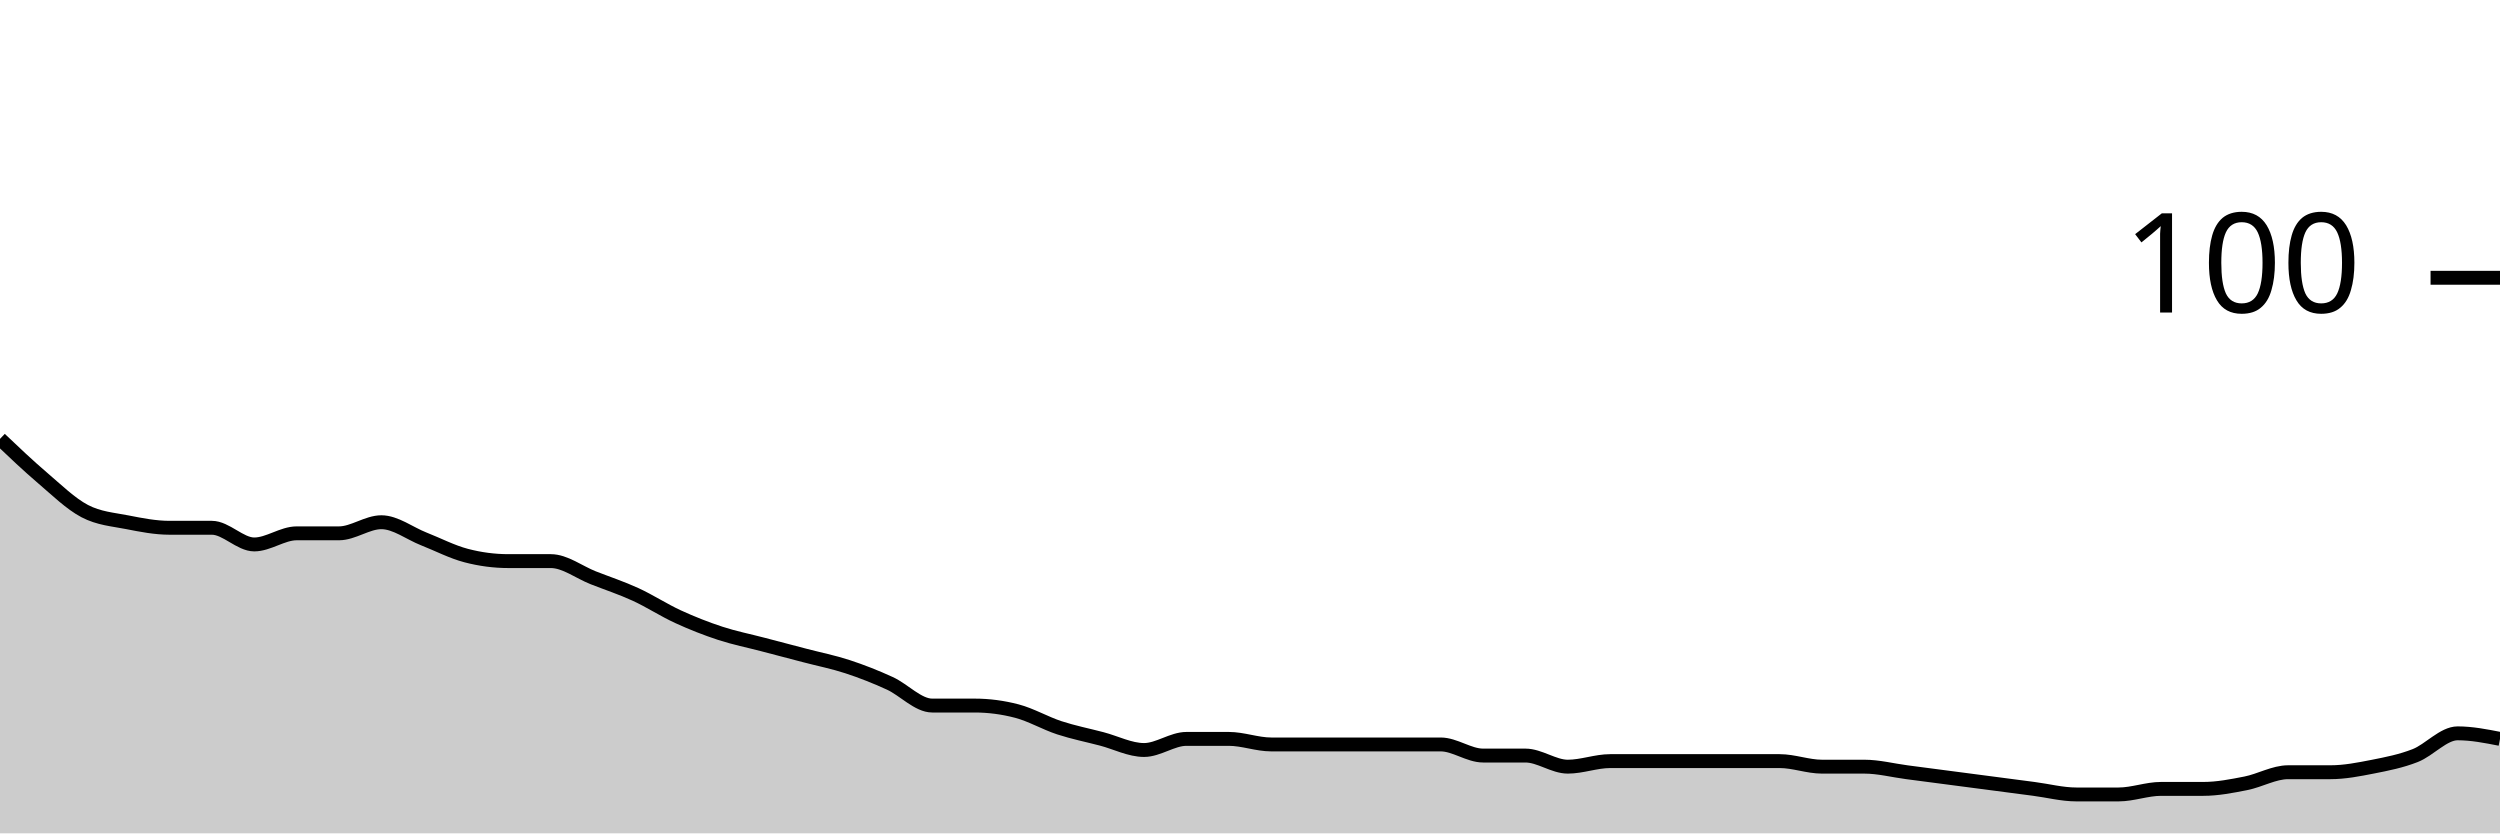
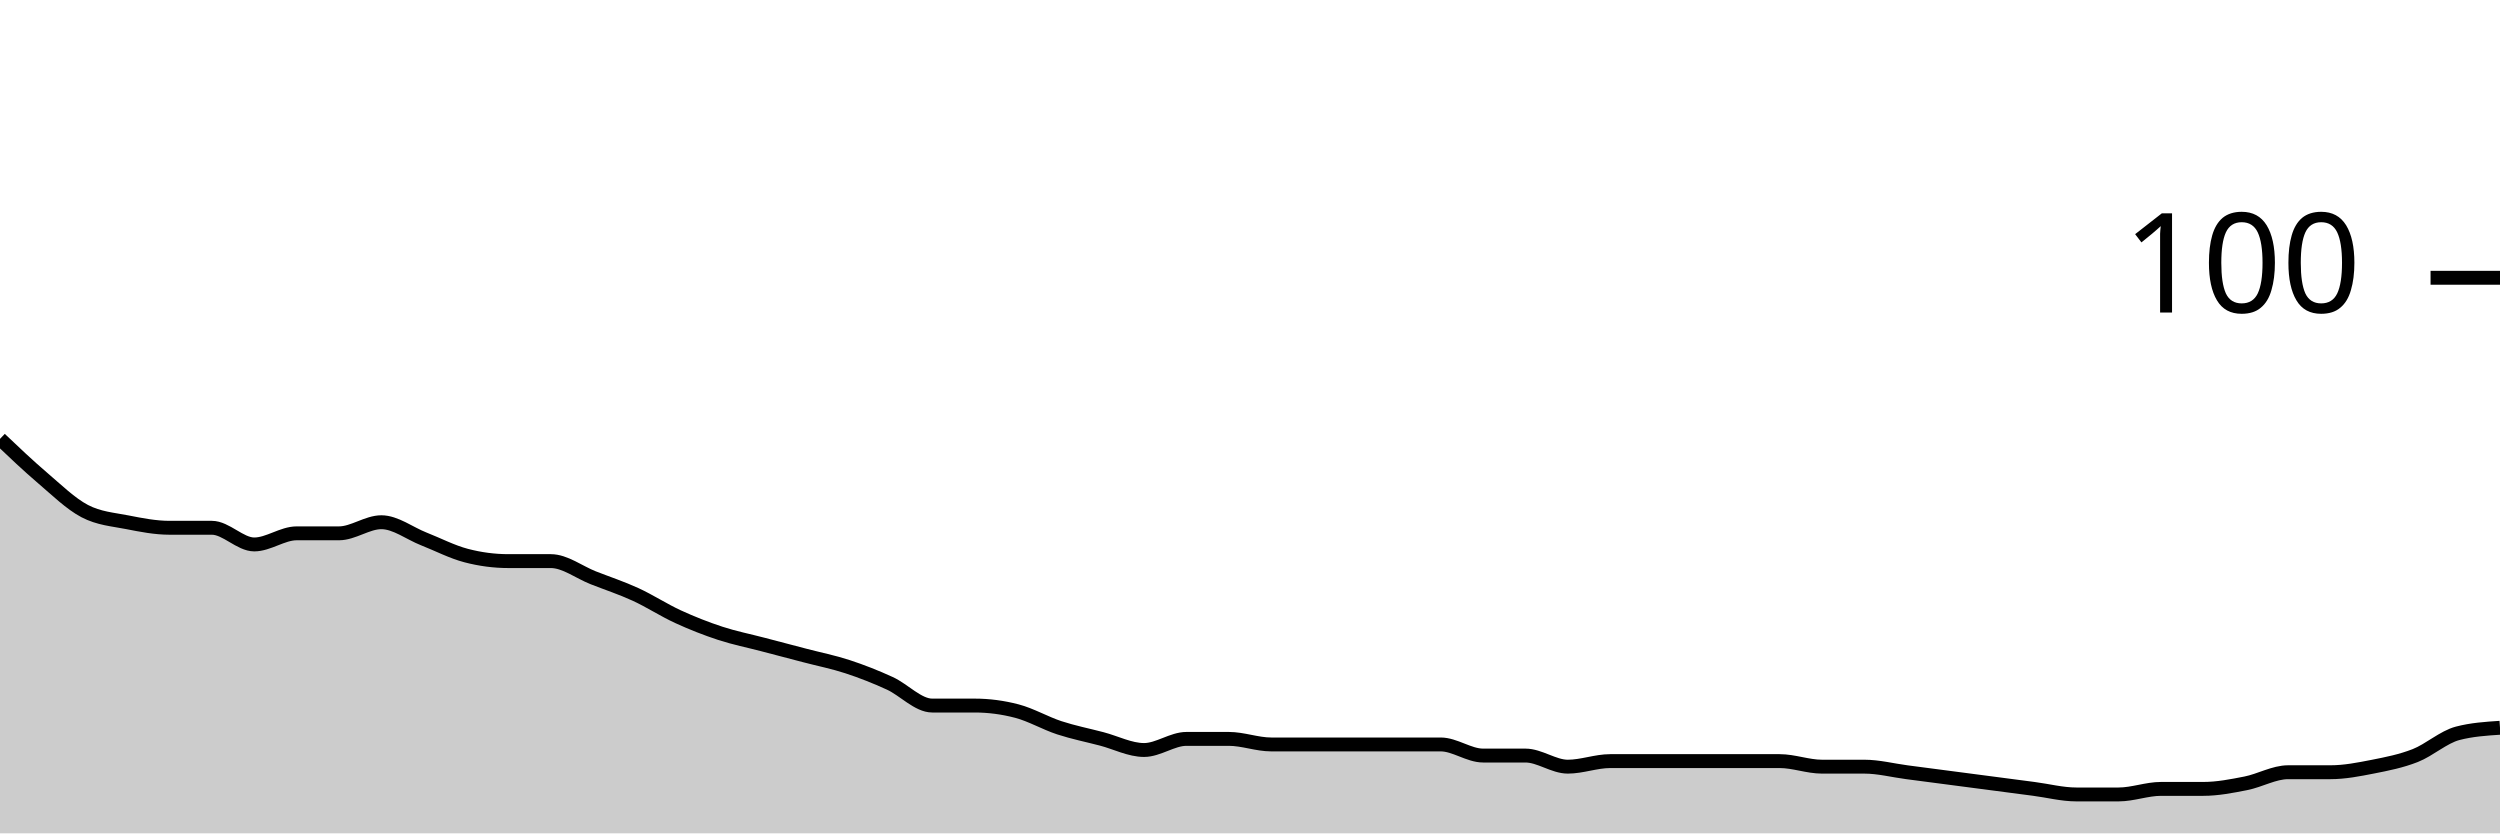
<svg xmlns="http://www.w3.org/2000/svg" viewBox="0 0 180 60">
  <g transform="translate(0,20)">
-     <path class="area" fill="rgba(0, 0, 0, 0.2)" d="M0,11.6C1.017,12.567,2.034,13.533,3.051,14.4C4.068,15.267,5.085,16.267,6.102,16.8C7.119,17.333,8.136,17.4,9.153,17.6C10.169,17.8,11.186,18,12.203,18C13.22,18,14.237,18,15.254,18C16.271,18,17.288,19.2,18.305,19.2C19.322,19.2,20.339,18.4,21.356,18.4C22.373,18.4,23.39,18.4,24.407,18.4C25.424,18.4,26.441,17.6,27.458,17.6C28.475,17.6,29.492,18.4,30.508,18.8C31.525,19.2,32.542,19.733,33.559,20C34.576,20.267,35.593,20.4,36.61,20.4C37.627,20.4,38.644,20.4,39.661,20.4C40.678,20.4,41.695,21.2,42.712,21.6C43.729,22,44.746,22.333,45.763,22.8C46.78,23.267,47.797,23.933,48.814,24.4C49.831,24.867,50.847,25.267,51.864,25.6C52.881,25.933,53.898,26.133,54.915,26.4C55.932,26.667,56.949,26.933,57.966,27.2C58.983,27.467,60,27.667,61.017,28C62.034,28.333,63.051,28.733,64.068,29.2C65.085,29.667,66.102,30.8,67.119,30.8C68.136,30.8,69.153,30.8,70.169,30.8C71.186,30.8,72.203,30.933,73.22,31.2C74.237,31.467,75.254,32.067,76.271,32.4C77.288,32.733,78.305,32.933,79.322,33.2C80.339,33.467,81.356,34,82.373,34C83.39,34,84.407,33.2,85.424,33.2C86.441,33.2,87.458,33.2,88.475,33.2C89.492,33.2,90.508,33.6,91.525,33.6C92.542,33.6,93.559,33.6,94.576,33.6C95.593,33.6,96.61,33.6,97.627,33.6C98.644,33.6,99.661,33.6,100.678,33.6C101.695,33.6,102.712,33.6,103.729,33.6C104.746,33.6,105.763,34.4,106.78,34.4C107.797,34.4,108.814,34.4,109.831,34.4C110.847,34.4,111.864,35.2,112.881,35.2C113.898,35.2,114.915,34.8,115.932,34.8C116.949,34.8,117.966,34.8,118.983,34.8C120,34.8,121.017,34.8,122.034,34.8C123.051,34.8,124.068,34.8,125.085,34.8C126.102,34.8,127.119,34.8,128.136,34.8C129.153,34.8,130.169,35.2,131.186,35.2C132.203,35.2,133.22,35.2,134.237,35.2C135.254,35.2,136.271,35.467,137.288,35.6C138.305,35.733,139.322,35.867,140.339,36C141.356,36.133,142.373,36.267,143.39,36.4C144.407,36.533,145.424,36.667,146.441,36.8C147.458,36.933,148.475,37.2,149.492,37.2C150.508,37.2,151.525,37.2,152.542,37.2C153.559,37.2,154.576,36.8,155.593,36.8C156.61,36.8,157.627,36.8,158.644,36.8C159.661,36.8,160.678,36.6,161.695,36.4C162.712,36.2,163.729,35.6,164.746,35.6C165.763,35.6,166.78,35.6,167.797,35.6C168.814,35.6,169.831,35.4,170.847,35.2C171.864,35,172.881,34.8,173.898,34.4C174.915,34,175.932,32.8,176.949,32.8C177.966,32.8,178.983,33,180,33.2L180,40C178.983,40,177.966,40,176.949,40C175.932,40,174.915,40,173.898,40C172.881,40,171.864,40,170.847,40C169.831,40,168.814,40,167.797,40C166.78,40,165.763,40,164.746,40C163.729,40,162.712,40,161.695,40C160.678,40,159.661,40,158.644,40C157.627,40,156.61,40,155.593,40C154.576,40,153.559,40,152.542,40C151.525,40,150.508,40,149.492,40C148.475,40,147.458,40,146.441,40C145.424,40,144.407,40,143.39,40C142.373,40,141.356,40,140.339,40C139.322,40,138.305,40,137.288,40C136.271,40,135.254,40,134.237,40C133.22,40,132.203,40,131.186,40C130.169,40,129.153,40,128.136,40C127.119,40,126.102,40,125.085,40C124.068,40,123.051,40,122.034,40C121.017,40,120,40,118.983,40C117.966,40,116.949,40,115.932,40C114.915,40,113.898,40,112.881,40C111.864,40,110.847,40,109.831,40C108.814,40,107.797,40,106.78,40C105.763,40,104.746,40,103.729,40C102.712,40,101.695,40,100.678,40C99.661,40,98.644,40,97.627,40C96.61,40,95.593,40,94.576,40C93.559,40,92.542,40,91.525,40C90.508,40,89.492,40,88.475,40C87.458,40,86.441,40,85.424,40C84.407,40,83.39,40,82.373,40C81.356,40,80.339,40,79.322,40C78.305,40,77.288,40,76.271,40C75.254,40,74.237,40,73.22,40C72.203,40,71.186,40,70.169,40C69.153,40,68.136,40,67.119,40C66.102,40,65.085,40,64.068,40C63.051,40,62.034,40,61.017,40C60,40,58.983,40,57.966,40C56.949,40,55.932,40,54.915,40C53.898,40,52.881,40,51.864,40C50.847,40,49.831,40,48.814,40C47.797,40,46.78,40,45.763,40C44.746,40,43.729,40,42.712,40C41.695,40,40.678,40,39.661,40C38.644,40,37.627,40,36.61,40C35.593,40,34.576,40,33.559,40C32.542,40,31.525,40,30.508,40C29.492,40,28.475,40,27.458,40C26.441,40,25.424,40,24.407,40C23.39,40,22.373,40,21.356,40C20.339,40,19.322,40,18.305,40C17.288,40,16.271,40,15.254,40C14.237,40,13.22,40,12.203,40C11.186,40,10.169,40,9.153,40C8.136,40,7.119,40,6.102,40C5.085,40,4.068,40,3.051,40C2.034,40,1.017,40,0,40Z" />
-     <path class="line" stroke="black" fill="none" d="M0,11.6C1.017,12.567,2.034,13.533,3.051,14.4C4.068,15.267,5.085,16.267,6.102,16.8C7.119,17.333,8.136,17.4,9.153,17.6C10.169,17.8,11.186,18,12.203,18C13.22,18,14.237,18,15.254,18C16.271,18,17.288,19.2,18.305,19.2C19.322,19.2,20.339,18.4,21.356,18.4C22.373,18.4,23.39,18.4,24.407,18.4C25.424,18.4,26.441,17.6,27.458,17.6C28.475,17.6,29.492,18.4,30.508,18.8C31.525,19.2,32.542,19.733,33.559,20C34.576,20.267,35.593,20.4,36.61,20.4C37.627,20.4,38.644,20.4,39.661,20.4C40.678,20.4,41.695,21.2,42.712,21.6C43.729,22,44.746,22.333,45.763,22.8C46.78,23.267,47.797,23.933,48.814,24.4C49.831,24.867,50.847,25.267,51.864,25.6C52.881,25.933,53.898,26.133,54.915,26.4C55.932,26.667,56.949,26.933,57.966,27.2C58.983,27.467,60,27.667,61.017,28C62.034,28.333,63.051,28.733,64.068,29.2C65.085,29.667,66.102,30.8,67.119,30.8C68.136,30.8,69.153,30.8,70.169,30.8C71.186,30.8,72.203,30.933,73.22,31.2C74.237,31.467,75.254,32.067,76.271,32.4C77.288,32.733,78.305,32.933,79.322,33.2C80.339,33.467,81.356,34,82.373,34C83.39,34,84.407,33.2,85.424,33.2C86.441,33.2,87.458,33.2,88.475,33.2C89.492,33.2,90.508,33.6,91.525,33.6C92.542,33.6,93.559,33.6,94.576,33.6C95.593,33.6,96.61,33.6,97.627,33.6C98.644,33.6,99.661,33.6,100.678,33.6C101.695,33.6,102.712,33.6,103.729,33.6C104.746,33.6,105.763,34.4,106.78,34.4C107.797,34.4,108.814,34.4,109.831,34.4C110.847,34.4,111.864,35.2,112.881,35.2C113.898,35.2,114.915,34.8,115.932,34.8C116.949,34.8,117.966,34.8,118.983,34.8C120,34.8,121.017,34.8,122.034,34.8C123.051,34.8,124.068,34.8,125.085,34.8C126.102,34.8,127.119,34.8,128.136,34.8C129.153,34.8,130.169,35.2,131.186,35.2C132.203,35.2,133.22,35.2,134.237,35.2C135.254,35.2,136.271,35.467,137.288,35.6C138.305,35.733,139.322,35.867,140.339,36C141.356,36.133,142.373,36.267,143.39,36.4C144.407,36.533,145.424,36.667,146.441,36.8C147.458,36.933,148.475,37.2,149.492,37.2C150.508,37.2,151.525,37.2,152.542,37.2C153.559,37.2,154.576,36.8,155.593,36.8C156.61,36.8,157.627,36.8,158.644,36.8C159.661,36.8,160.678,36.6,161.695,36.4C162.712,36.2,163.729,35.6,164.746,35.6C165.763,35.6,166.78,35.6,167.797,35.6C168.814,35.6,169.831,35.4,170.847,35.2C171.864,35,172.881,34.8,173.898,34.4C174.915,34,175.932,32.8,176.949,32.8C177.966,32.8,178.983,33,180,33.2" />
+     <path class="area" fill="rgba(0, 0, 0, 0.2)" d="M0,11.6C1.017,12.567,2.034,13.533,3.051,14.4C4.068,15.267,5.085,16.267,6.102,16.8C7.119,17.333,8.136,17.4,9.153,17.6C10.169,17.8,11.186,18,12.203,18C13.22,18,14.237,18,15.254,18C16.271,18,17.288,19.2,18.305,19.2C19.322,19.2,20.339,18.4,21.356,18.4C22.373,18.4,23.39,18.4,24.407,18.4C25.424,18.4,26.441,17.6,27.458,17.6C28.475,17.6,29.492,18.4,30.508,18.8C31.525,19.2,32.542,19.733,33.559,20C34.576,20.267,35.593,20.4,36.61,20.4C37.627,20.4,38.644,20.4,39.661,20.4C40.678,20.4,41.695,21.2,42.712,21.6C43.729,22,44.746,22.333,45.763,22.8C46.78,23.267,47.797,23.933,48.814,24.4C49.831,24.867,50.847,25.267,51.864,25.6C52.881,25.933,53.898,26.133,54.915,26.4C55.932,26.667,56.949,26.933,57.966,27.2C58.983,27.467,60,27.667,61.017,28C62.034,28.333,63.051,28.733,64.068,29.2C65.085,29.667,66.102,30.8,67.119,30.8C68.136,30.8,69.153,30.8,70.169,30.8C71.186,30.8,72.203,30.933,73.22,31.2C74.237,31.467,75.254,32.067,76.271,32.4C77.288,32.733,78.305,32.933,79.322,33.2C80.339,33.467,81.356,34,82.373,34C83.39,34,84.407,33.2,85.424,33.2C86.441,33.2,87.458,33.2,88.475,33.2C89.492,33.2,90.508,33.6,91.525,33.6C92.542,33.6,93.559,33.6,94.576,33.6C95.593,33.6,96.61,33.6,97.627,33.6C98.644,33.6,99.661,33.6,100.678,33.6C101.695,33.6,102.712,33.6,103.729,33.6C104.746,33.6,105.763,34.4,106.78,34.4C107.797,34.4,108.814,34.4,109.831,34.4C110.847,34.4,111.864,35.2,112.881,35.2C113.898,35.2,114.915,34.8,115.932,34.8C116.949,34.8,117.966,34.8,118.983,34.8C120,34.8,121.017,34.8,122.034,34.8C123.051,34.8,124.068,34.8,125.085,34.8C126.102,34.8,127.119,34.8,128.136,34.8C129.153,34.8,130.169,35.2,131.186,35.2C132.203,35.2,133.22,35.2,134.237,35.2C135.254,35.2,136.271,35.467,137.288,35.6C138.305,35.733,139.322,35.867,140.339,36C141.356,36.133,142.373,36.267,143.39,36.4C144.407,36.533,145.424,36.667,146.441,36.8C147.458,36.933,148.475,37.2,149.492,37.2C150.508,37.2,151.525,37.2,152.542,37.2C153.559,37.2,154.576,36.8,155.593,36.8C156.61,36.8,157.627,36.8,158.644,36.8C159.661,36.8,160.678,36.6,161.695,36.4C162.712,36.2,163.729,35.6,164.746,35.6C165.763,35.6,166.78,35.6,167.797,35.6C168.814,35.6,169.831,35.4,170.847,35.2C171.864,35,172.881,34.8,173.898,34.4C174.915,34,175.932,33.067,176.949,32.8C177.966,32.533,178.983,32.467,180,32.4L180,40C178.983,40,177.966,40,176.949,40C175.932,40,174.915,40,173.898,40C172.881,40,171.864,40,170.847,40C169.831,40,168.814,40,167.797,40C166.78,40,165.763,40,164.746,40C163.729,40,162.712,40,161.695,40C160.678,40,159.661,40,158.644,40C157.627,40,156.61,40,155.593,40C154.576,40,153.559,40,152.542,40C151.525,40,150.508,40,149.492,40C148.475,40,147.458,40,146.441,40C145.424,40,144.407,40,143.39,40C142.373,40,141.356,40,140.339,40C139.322,40,138.305,40,137.288,40C136.271,40,135.254,40,134.237,40C133.22,40,132.203,40,131.186,40C130.169,40,129.153,40,128.136,40C127.119,40,126.102,40,125.085,40C124.068,40,123.051,40,122.034,40C121.017,40,120,40,118.983,40C117.966,40,116.949,40,115.932,40C114.915,40,113.898,40,112.881,40C111.864,40,110.847,40,109.831,40C108.814,40,107.797,40,106.78,40C105.763,40,104.746,40,103.729,40C102.712,40,101.695,40,100.678,40C99.661,40,98.644,40,97.627,40C96.61,40,95.593,40,94.576,40C93.559,40,92.542,40,91.525,40C90.508,40,89.492,40,88.475,40C87.458,40,86.441,40,85.424,40C84.407,40,83.39,40,82.373,40C81.356,40,80.339,40,79.322,40C78.305,40,77.288,40,76.271,40C75.254,40,74.237,40,73.22,40C72.203,40,71.186,40,70.169,40C69.153,40,68.136,40,67.119,40C66.102,40,65.085,40,64.068,40C63.051,40,62.034,40,61.017,40C60,40,58.983,40,57.966,40C56.949,40,55.932,40,54.915,40C53.898,40,52.881,40,51.864,40C50.847,40,49.831,40,48.814,40C47.797,40,46.78,40,45.763,40C44.746,40,43.729,40,42.712,40C41.695,40,40.678,40,39.661,40C38.644,40,37.627,40,36.61,40C35.593,40,34.576,40,33.559,40C32.542,40,31.525,40,30.508,40C29.492,40,28.475,40,27.458,40C26.441,40,25.424,40,24.407,40C23.39,40,22.373,40,21.356,40C20.339,40,19.322,40,18.305,40C17.288,40,16.271,40,15.254,40C14.237,40,13.22,40,12.203,40C11.186,40,10.169,40,9.153,40C8.136,40,7.119,40,6.102,40C5.085,40,4.068,40,3.051,40C2.034,40,1.017,40,0,40Z" />
+     <path class="line" stroke="black" fill="none" d="M0,11.6C1.017,12.567,2.034,13.533,3.051,14.4C4.068,15.267,5.085,16.267,6.102,16.8C7.119,17.333,8.136,17.4,9.153,17.6C10.169,17.8,11.186,18,12.203,18C13.22,18,14.237,18,15.254,18C16.271,18,17.288,19.2,18.305,19.2C19.322,19.2,20.339,18.4,21.356,18.4C22.373,18.4,23.39,18.4,24.407,18.4C25.424,18.4,26.441,17.6,27.458,17.6C28.475,17.6,29.492,18.4,30.508,18.8C31.525,19.2,32.542,19.733,33.559,20C34.576,20.267,35.593,20.4,36.61,20.4C37.627,20.4,38.644,20.4,39.661,20.4C40.678,20.4,41.695,21.2,42.712,21.6C43.729,22,44.746,22.333,45.763,22.8C46.78,23.267,47.797,23.933,48.814,24.4C49.831,24.867,50.847,25.267,51.864,25.6C52.881,25.933,53.898,26.133,54.915,26.4C55.932,26.667,56.949,26.933,57.966,27.2C58.983,27.467,60,27.667,61.017,28C62.034,28.333,63.051,28.733,64.068,29.2C65.085,29.667,66.102,30.8,67.119,30.8C68.136,30.8,69.153,30.8,70.169,30.8C71.186,30.8,72.203,30.933,73.22,31.2C74.237,31.467,75.254,32.067,76.271,32.4C77.288,32.733,78.305,32.933,79.322,33.2C80.339,33.467,81.356,34,82.373,34C83.39,34,84.407,33.2,85.424,33.2C86.441,33.2,87.458,33.2,88.475,33.2C89.492,33.2,90.508,33.6,91.525,33.6C92.542,33.6,93.559,33.6,94.576,33.6C95.593,33.6,96.61,33.6,97.627,33.6C98.644,33.6,99.661,33.6,100.678,33.6C101.695,33.6,102.712,33.6,103.729,33.6C104.746,33.6,105.763,34.4,106.78,34.4C107.797,34.4,108.814,34.4,109.831,34.4C110.847,34.4,111.864,35.2,112.881,35.2C113.898,35.2,114.915,34.8,115.932,34.8C116.949,34.8,117.966,34.8,118.983,34.8C120,34.8,121.017,34.8,122.034,34.8C123.051,34.8,124.068,34.8,125.085,34.8C126.102,34.8,127.119,34.8,128.136,34.8C129.153,34.8,130.169,35.2,131.186,35.2C132.203,35.2,133.22,35.2,134.237,35.2C135.254,35.2,136.271,35.467,137.288,35.6C138.305,35.733,139.322,35.867,140.339,36C141.356,36.133,142.373,36.267,143.39,36.4C144.407,36.533,145.424,36.667,146.441,36.8C147.458,36.933,148.475,37.2,149.492,37.2C150.508,37.2,151.525,37.2,152.542,37.2C153.559,37.2,154.576,36.8,155.593,36.8C156.61,36.8,157.627,36.8,158.644,36.8C159.661,36.8,160.678,36.6,161.695,36.4C162.712,36.2,163.729,35.6,164.746,35.6C165.763,35.6,166.78,35.6,167.797,35.6C168.814,35.6,169.831,35.4,170.847,35.2C171.864,35,172.881,34.8,173.898,34.4C174.915,34,175.932,33.067,176.949,32.8C177.966,32.533,178.983,32.467,180,32.4" />
    <path class="axis-ceiling" stroke-width="1" stroke="black" fill="none" d="M175,0L180,0" />
    <text class="axis-ceiling-label" font-family="sans-serif" text-anchor="end" font-size="10px" x="170" y="2.5">100</text>
  </g>
</svg>
